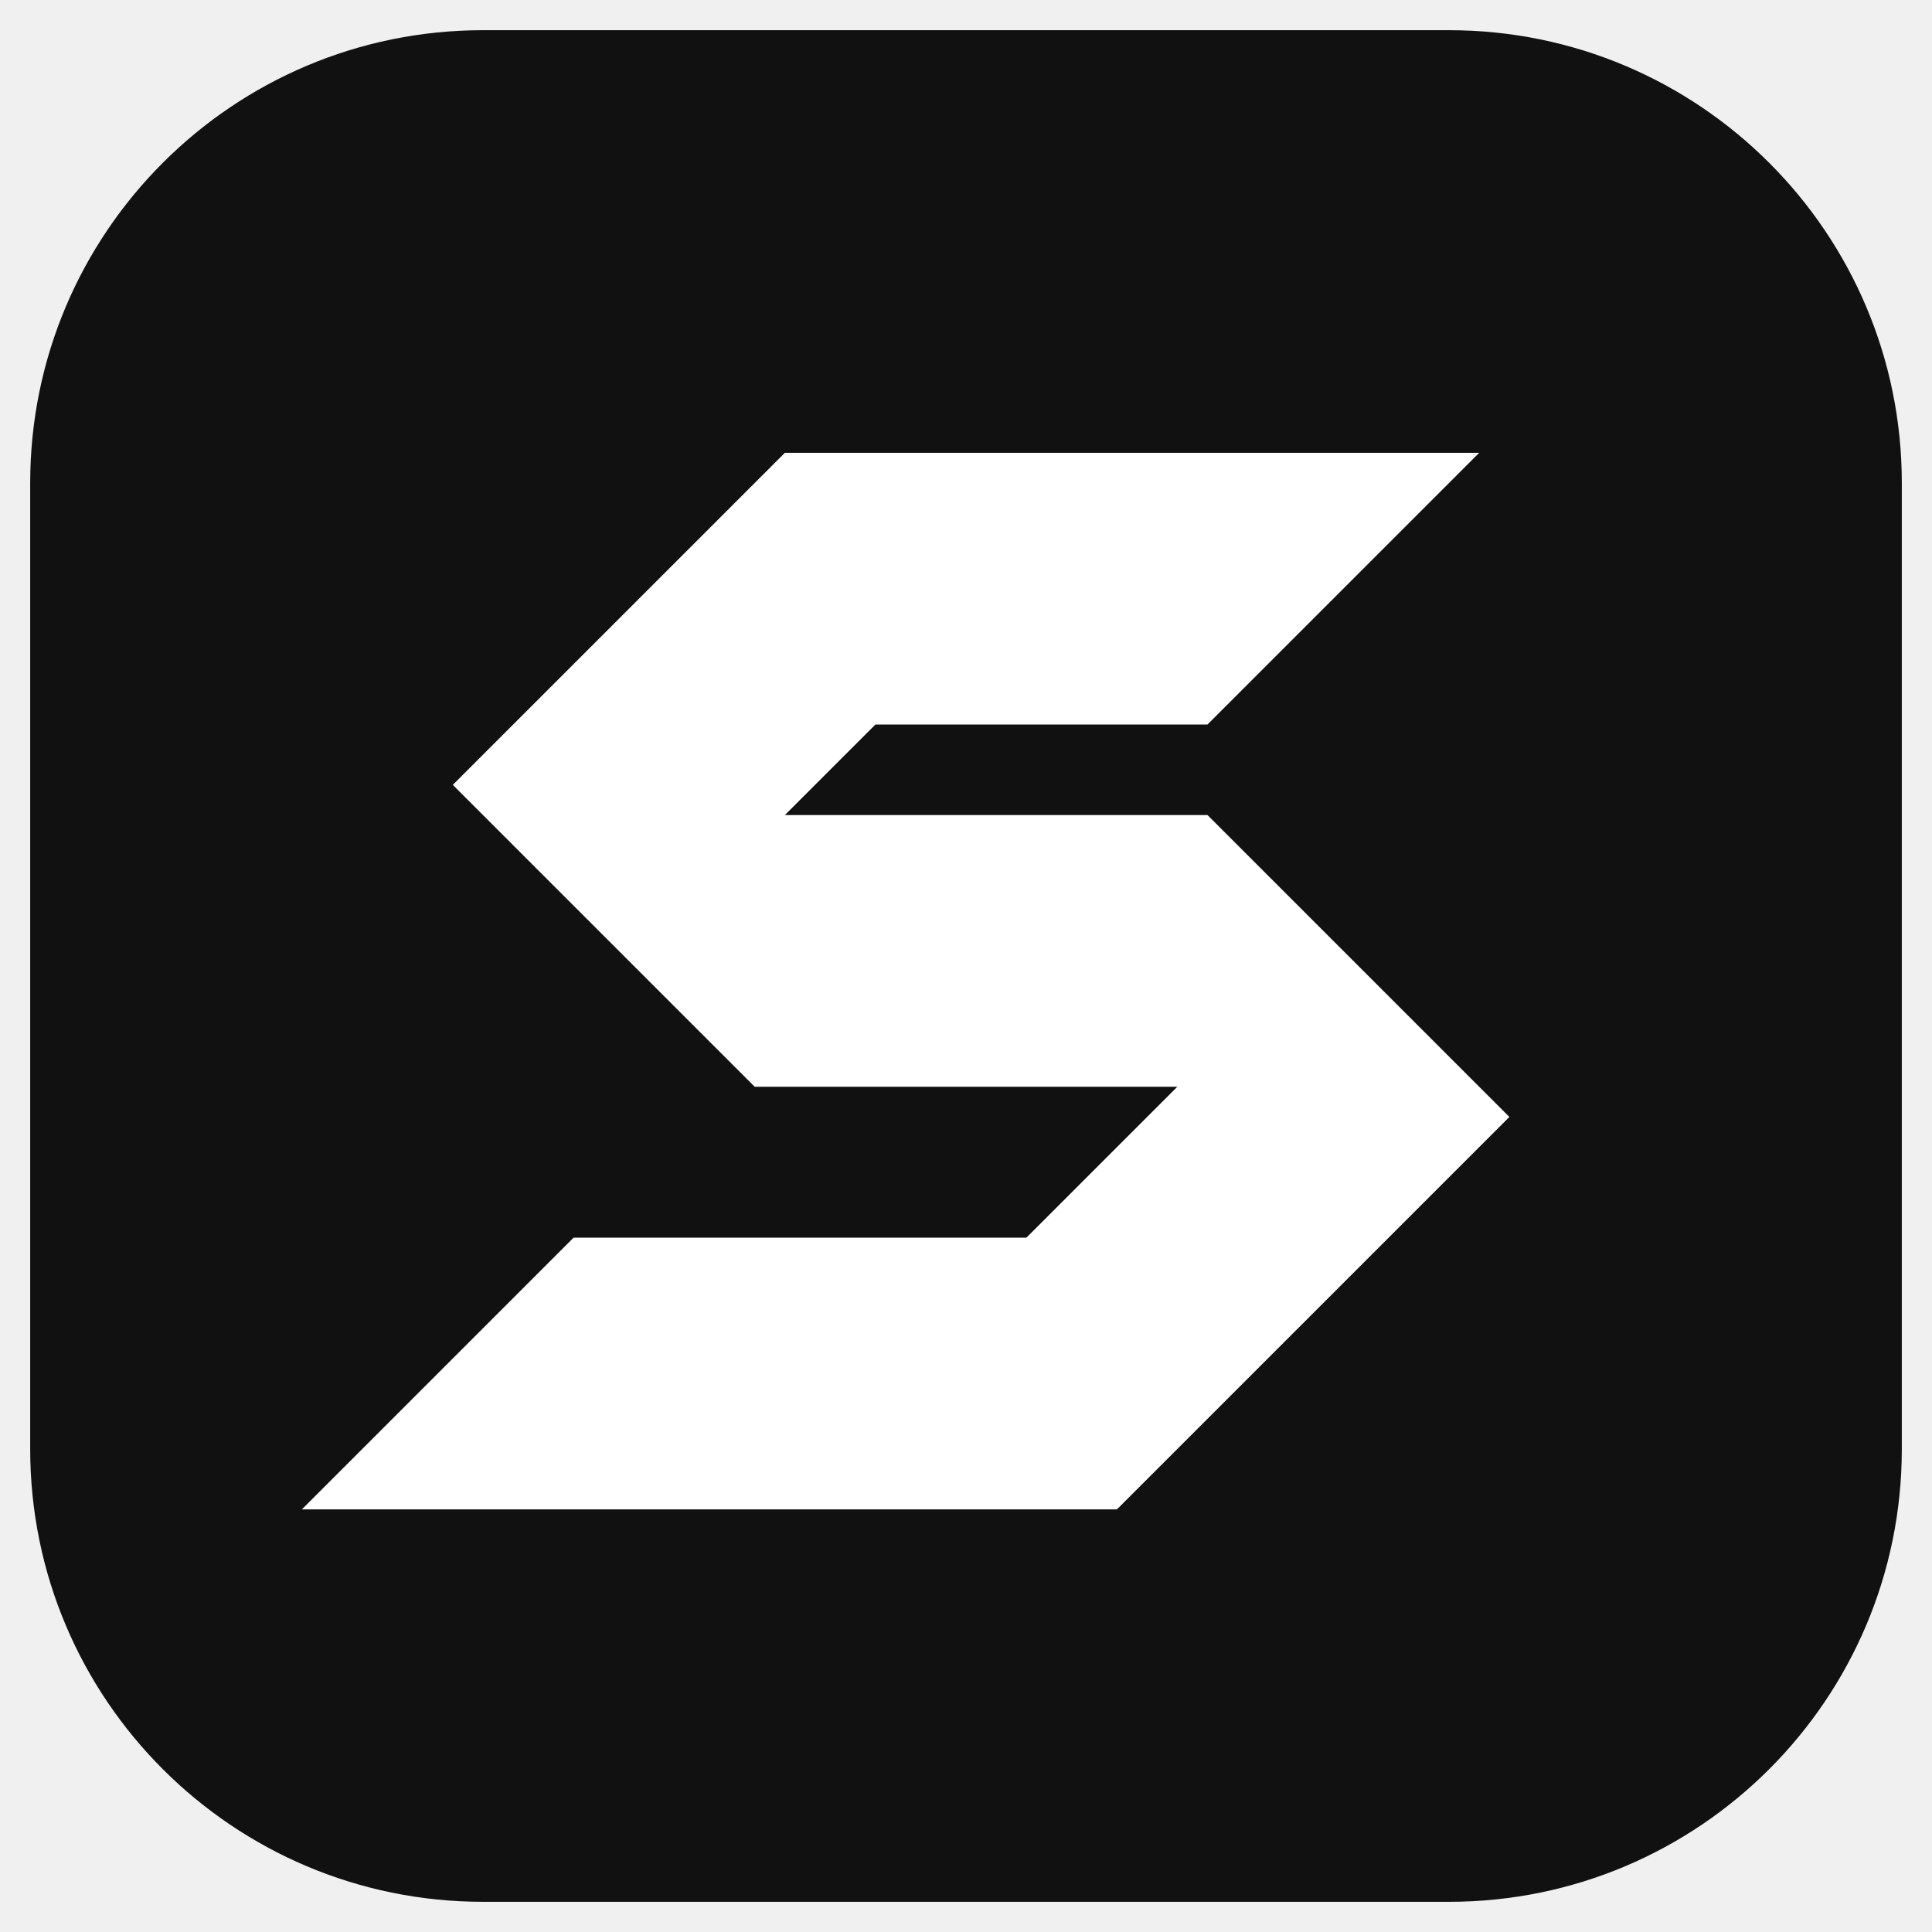
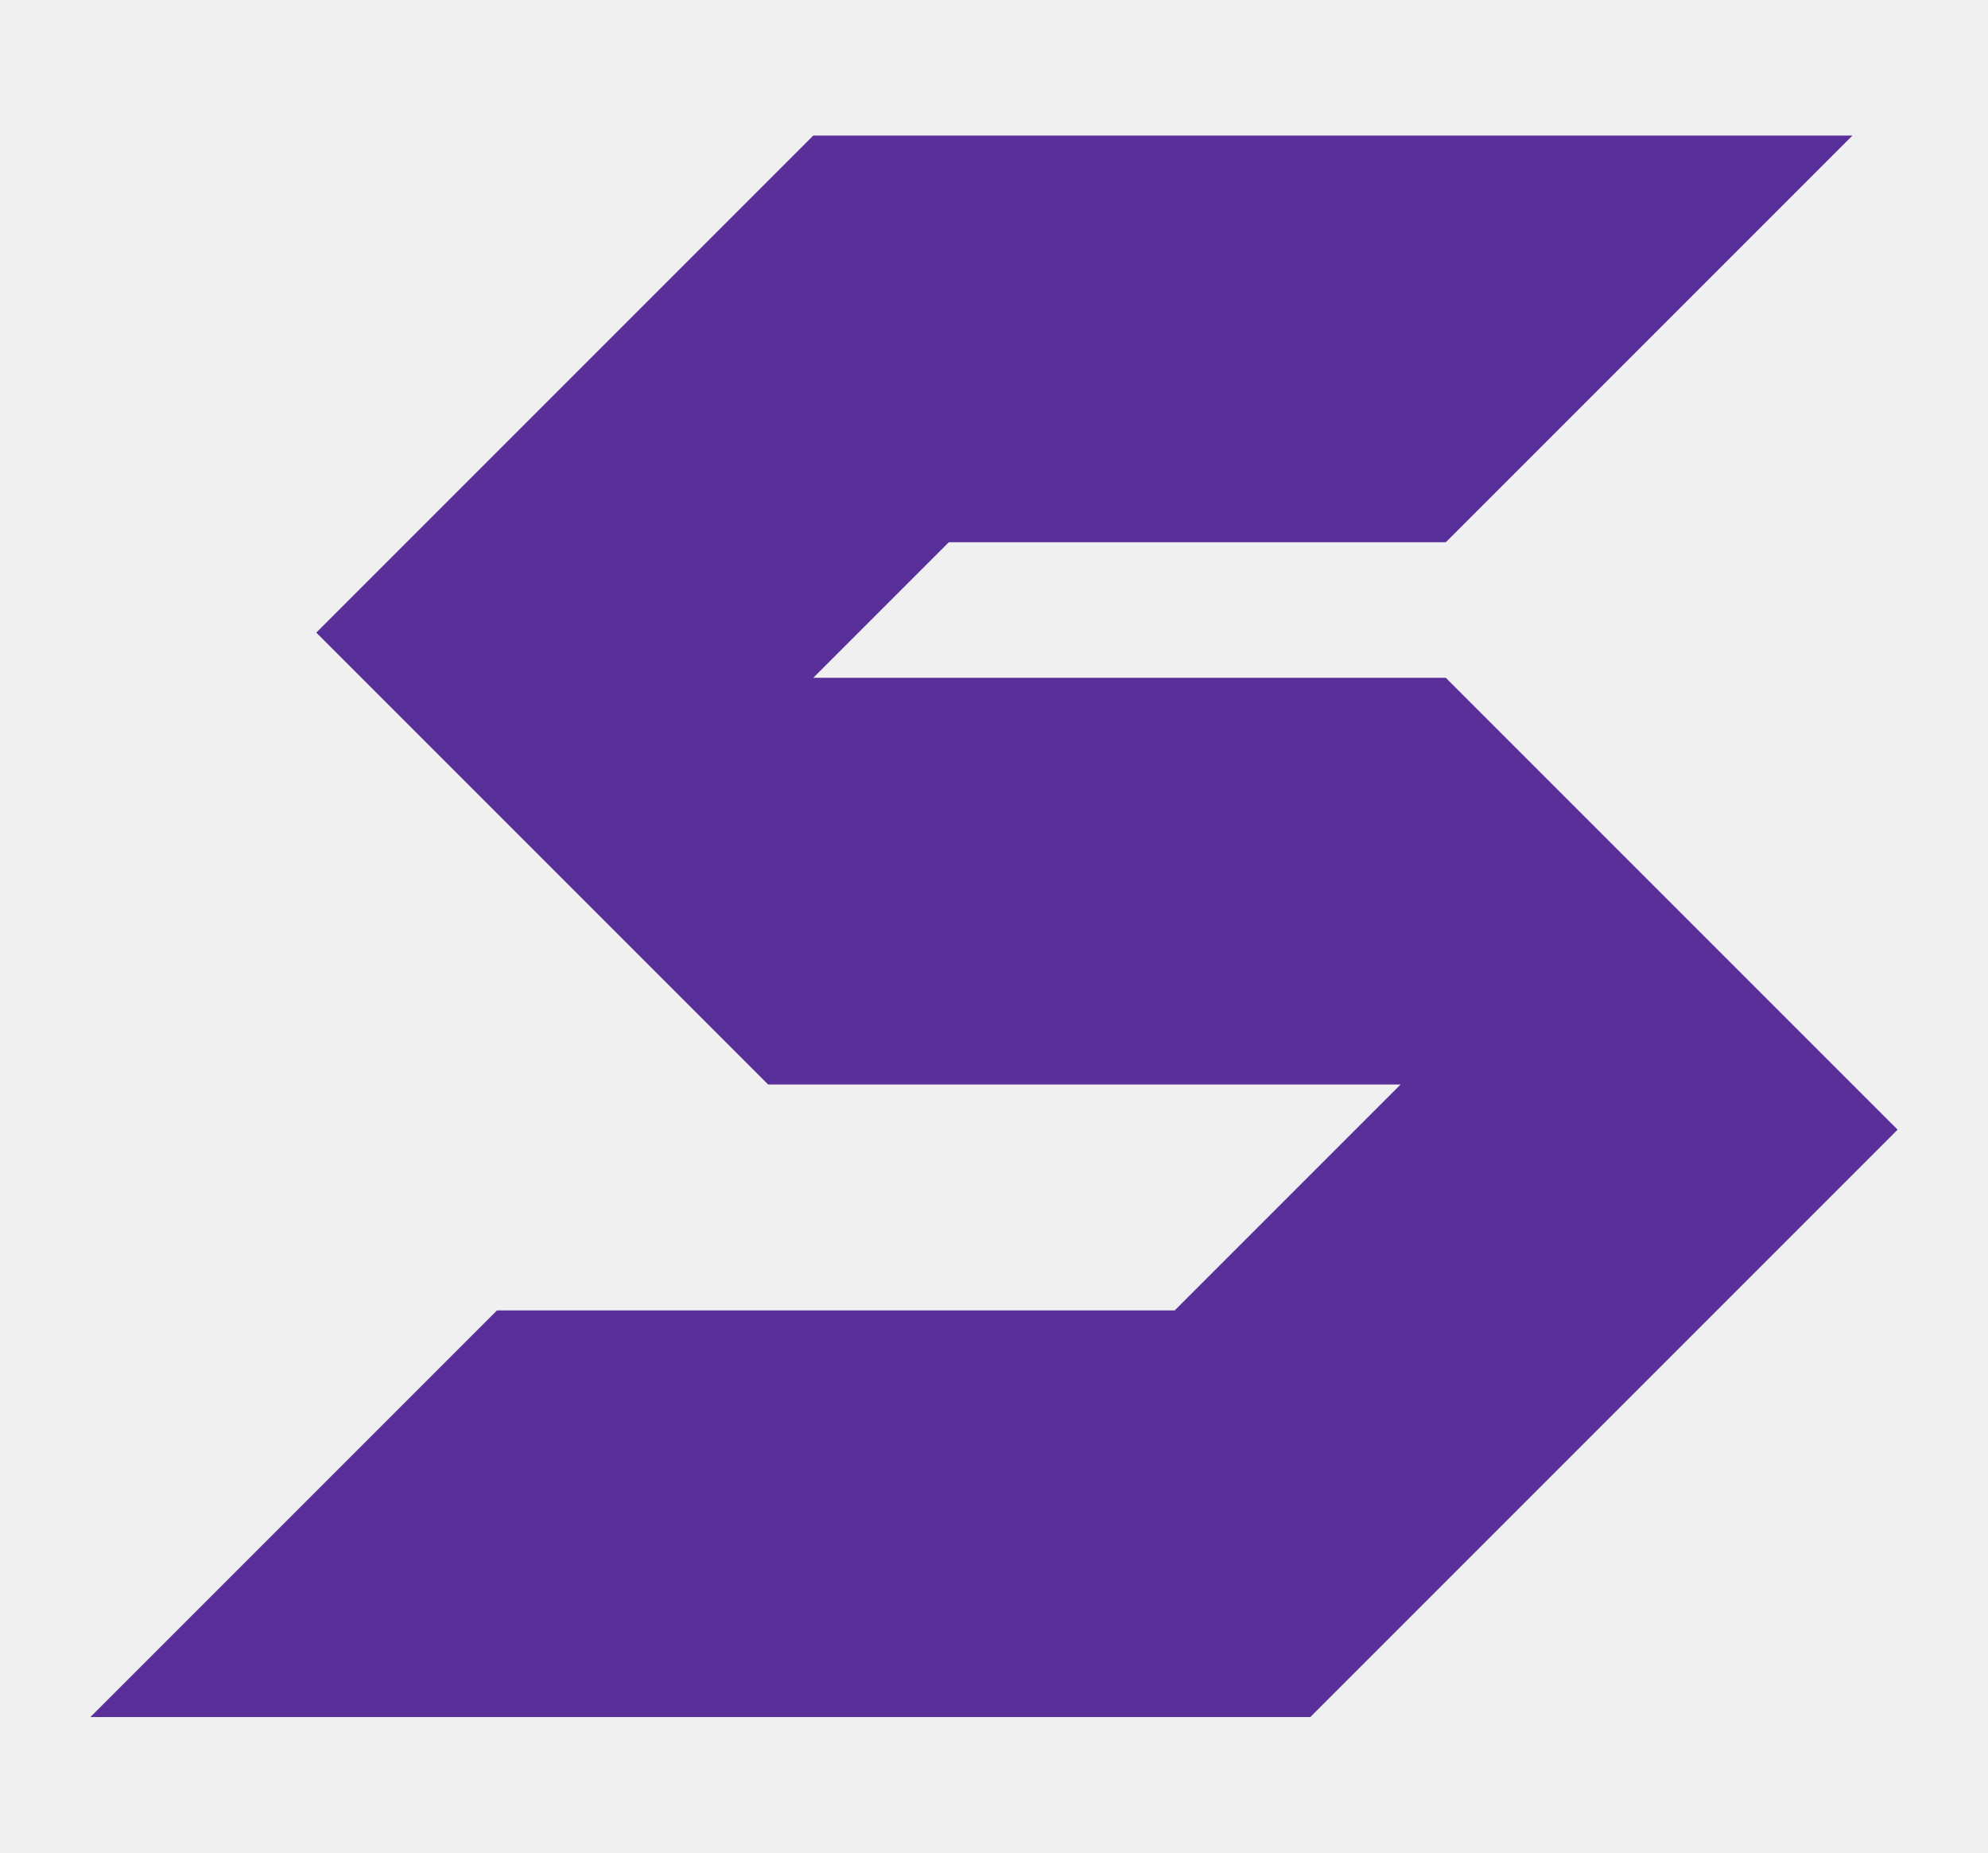
- <svg xmlns="http://www.w3.org/2000/svg" viewBox="0 0 64 64">
-   <rect x="1" y="1" width="62" height="62" rx="15" fill="#111" />
-   <path fill="#fff" d="M49 15H26L15 26l10 10h14l-5 5H19l-9 9h27l13-13-10-10H26l3-3h11z" />
+ <svg xmlns="http://www.w3.org/2000/svg" viewBox="8 12 44 41" width="44" height="41">
+   <path fill="#593099" d="M49 15H26L15 26l10 10h14l-5 5H19l-9 9h27l13-13-10-10H26l3-3h11z" />
</svg>
